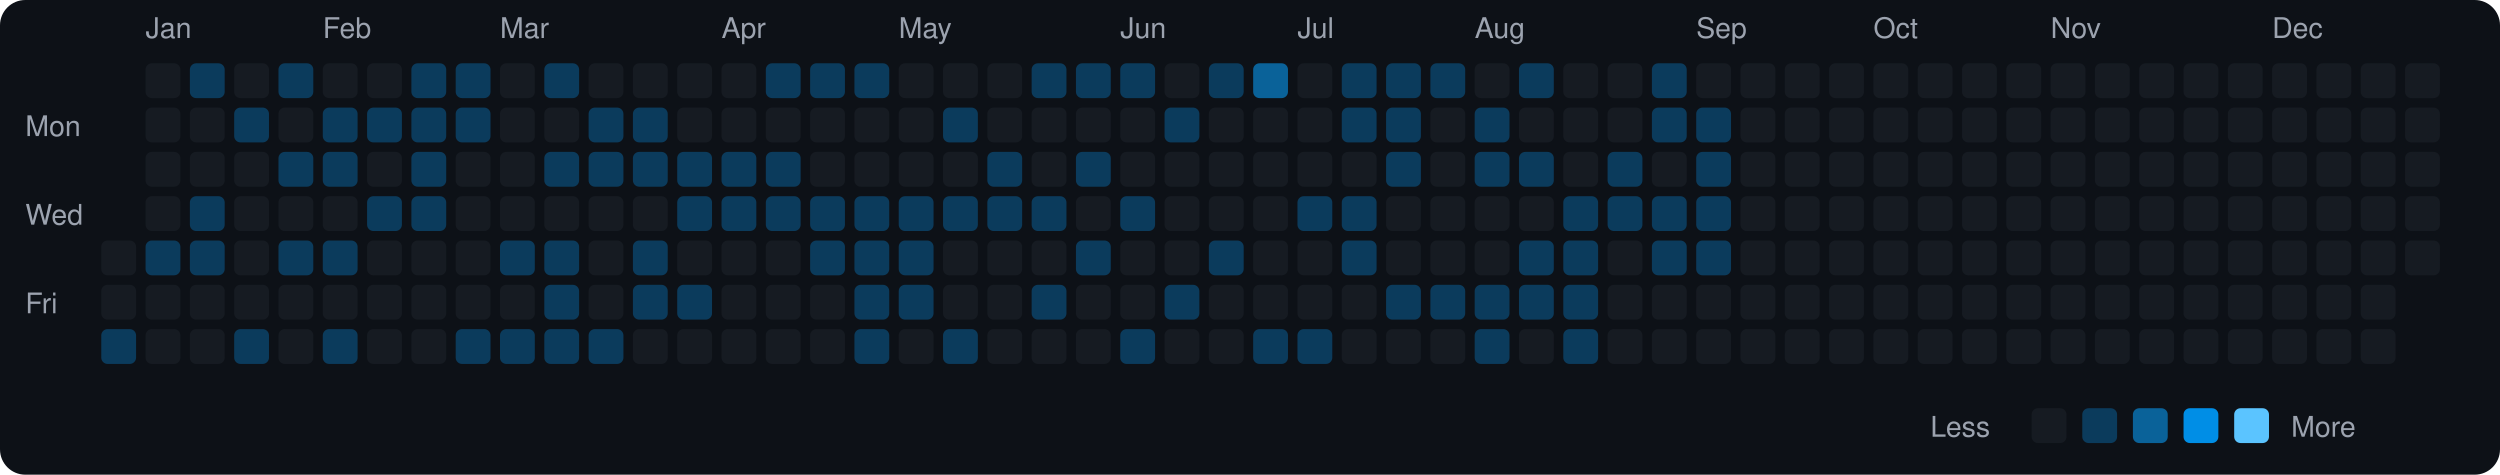
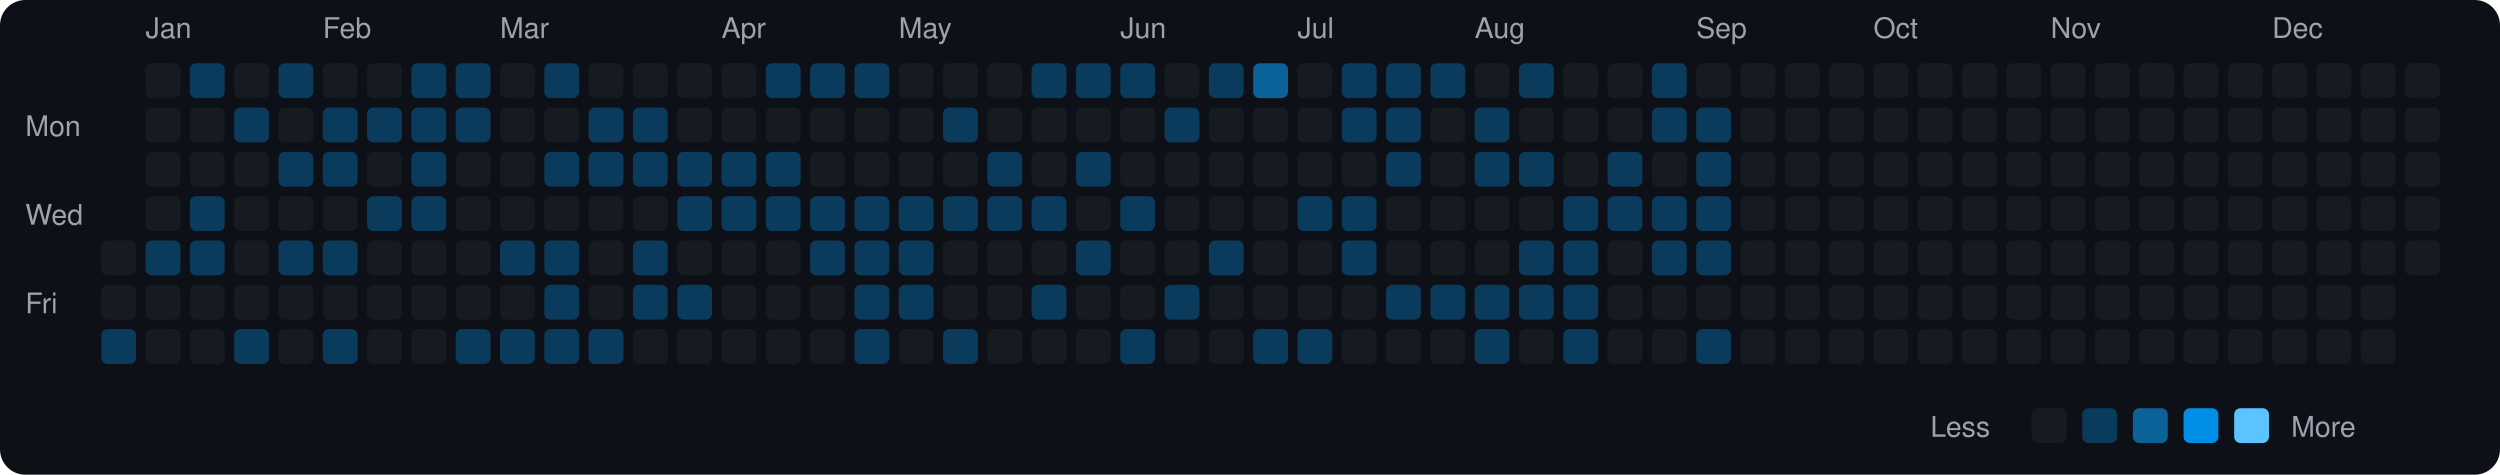
<svg xmlns="http://www.w3.org/2000/svg" viewBox="0 0 790 150" width="790" height="150">
  <rect width="790" height="150" fill="#0d1117" rx="8" ry="8" />
  <text x="8" y="43" fill="#9ca3af" font-size="9" font-family="-apple-system, BlinkMacSystemFont, 'Segoe UI', Helvetica, Arial, sans-serif">Mon</text>
  <text x="8" y="71" fill="#9ca3af" font-size="9" font-family="-apple-system, BlinkMacSystemFont, 'Segoe UI', Helvetica, Arial, sans-serif">Wed</text>
  <text x="8" y="99" fill="#9ca3af" font-size="9" font-family="-apple-system, BlinkMacSystemFont, 'Segoe UI', Helvetica, Arial, sans-serif">Fri</text>
  <rect x="32" y="76" width="11" height="11" rx="2" ry="2" fill="#161b22">
    </rect>
  <rect x="32" y="90" width="11" height="11" rx="2" ry="2" fill="#161b22">
    </rect>
  <rect x="32" y="104" width="11" height="11" rx="2" ry="2" fill="#0b3b5c">
    </rect>
  <text x="46" y="12" fill="#9ca3af" font-size="9" font-family="-apple-system, BlinkMacSystemFont, 'Segoe UI', Helvetica, Arial, sans-serif">Jan</text>
  <rect x="46" y="20" width="11" height="11" rx="2" ry="2" fill="#161b22">
    </rect>
  <rect x="46" y="34" width="11" height="11" rx="2" ry="2" fill="#161b22">
    </rect>
  <rect x="46" y="48" width="11" height="11" rx="2" ry="2" fill="#161b22">
    </rect>
  <rect x="46" y="62" width="11" height="11" rx="2" ry="2" fill="#161b22">
    </rect>
  <rect x="46" y="76" width="11" height="11" rx="2" ry="2" fill="#0b3b5c">
    </rect>
  <rect x="46" y="90" width="11" height="11" rx="2" ry="2" fill="#161b22">
    </rect>
  <rect x="46" y="104" width="11" height="11" rx="2" ry="2" fill="#161b22">
    </rect>
  <rect x="60" y="20" width="11" height="11" rx="2" ry="2" fill="#0b3b5c">
    </rect>
  <rect x="60" y="34" width="11" height="11" rx="2" ry="2" fill="#161b22">
    </rect>
  <rect x="60" y="48" width="11" height="11" rx="2" ry="2" fill="#161b22">
    </rect>
  <rect x="60" y="62" width="11" height="11" rx="2" ry="2" fill="#0b3b5c">
    </rect>
  <rect x="60" y="76" width="11" height="11" rx="2" ry="2" fill="#0b3b5c">
    </rect>
  <rect x="60" y="90" width="11" height="11" rx="2" ry="2" fill="#161b22">
    </rect>
  <rect x="60" y="104" width="11" height="11" rx="2" ry="2" fill="#161b22">
    </rect>
  <rect x="74" y="20" width="11" height="11" rx="2" ry="2" fill="#161b22">
    </rect>
  <rect x="74" y="34" width="11" height="11" rx="2" ry="2" fill="#0b3b5c">
    </rect>
  <rect x="74" y="48" width="11" height="11" rx="2" ry="2" fill="#161b22">
    </rect>
  <rect x="74" y="62" width="11" height="11" rx="2" ry="2" fill="#161b22">
    </rect>
  <rect x="74" y="76" width="11" height="11" rx="2" ry="2" fill="#161b22">
    </rect>
  <rect x="74" y="90" width="11" height="11" rx="2" ry="2" fill="#161b22">
    </rect>
  <rect x="74" y="104" width="11" height="11" rx="2" ry="2" fill="#0b3b5c">
    </rect>
  <rect x="88" y="20" width="11" height="11" rx="2" ry="2" fill="#0b3b5c">
    </rect>
  <rect x="88" y="34" width="11" height="11" rx="2" ry="2" fill="#161b22">
    </rect>
  <rect x="88" y="48" width="11" height="11" rx="2" ry="2" fill="#0b3b5c">
    </rect>
  <rect x="88" y="62" width="11" height="11" rx="2" ry="2" fill="#161b22">
    </rect>
  <rect x="88" y="76" width="11" height="11" rx="2" ry="2" fill="#0b3b5c">
    </rect>
  <rect x="88" y="90" width="11" height="11" rx="2" ry="2" fill="#161b22">
    </rect>
  <rect x="88" y="104" width="11" height="11" rx="2" ry="2" fill="#161b22">
    </rect>
  <text x="102" y="12" fill="#9ca3af" font-size="9" font-family="-apple-system, BlinkMacSystemFont, 'Segoe UI', Helvetica, Arial, sans-serif">Feb</text>
  <rect x="102" y="20" width="11" height="11" rx="2" ry="2" fill="#161b22">
    </rect>
  <rect x="102" y="34" width="11" height="11" rx="2" ry="2" fill="#0b3b5c">
    </rect>
  <rect x="102" y="48" width="11" height="11" rx="2" ry="2" fill="#0b3b5c">
    </rect>
  <rect x="102" y="62" width="11" height="11" rx="2" ry="2" fill="#161b22">
    </rect>
  <rect x="102" y="76" width="11" height="11" rx="2" ry="2" fill="#0b3b5c">
    </rect>
  <rect x="102" y="90" width="11" height="11" rx="2" ry="2" fill="#161b22">
    </rect>
  <rect x="102" y="104" width="11" height="11" rx="2" ry="2" fill="#0b3b5c">
    </rect>
  <rect x="116" y="20" width="11" height="11" rx="2" ry="2" fill="#161b22">
    </rect>
  <rect x="116" y="34" width="11" height="11" rx="2" ry="2" fill="#0b3b5c">
    </rect>
  <rect x="116" y="48" width="11" height="11" rx="2" ry="2" fill="#161b22">
    </rect>
  <rect x="116" y="62" width="11" height="11" rx="2" ry="2" fill="#0b3b5c">
    </rect>
  <rect x="116" y="76" width="11" height="11" rx="2" ry="2" fill="#161b22">
    </rect>
  <rect x="116" y="90" width="11" height="11" rx="2" ry="2" fill="#161b22">
    </rect>
  <rect x="116" y="104" width="11" height="11" rx="2" ry="2" fill="#161b22">
    </rect>
  <rect x="130" y="20" width="11" height="11" rx="2" ry="2" fill="#0b3b5c">
    </rect>
  <rect x="130" y="34" width="11" height="11" rx="2" ry="2" fill="#0b3b5c">
    </rect>
  <rect x="130" y="48" width="11" height="11" rx="2" ry="2" fill="#0b3b5c">
    </rect>
  <rect x="130" y="62" width="11" height="11" rx="2" ry="2" fill="#0b3b5c">
    </rect>
  <rect x="130" y="76" width="11" height="11" rx="2" ry="2" fill="#161b22">
    </rect>
  <rect x="130" y="90" width="11" height="11" rx="2" ry="2" fill="#161b22">
    </rect>
  <rect x="130" y="104" width="11" height="11" rx="2" ry="2" fill="#161b22">
    </rect>
  <rect x="144" y="20" width="11" height="11" rx="2" ry="2" fill="#0b3b5c">
    </rect>
  <rect x="144" y="34" width="11" height="11" rx="2" ry="2" fill="#0b3b5c">
    </rect>
  <rect x="144" y="48" width="11" height="11" rx="2" ry="2" fill="#161b22">
    </rect>
  <rect x="144" y="62" width="11" height="11" rx="2" ry="2" fill="#161b22">
    </rect>
  <rect x="144" y="76" width="11" height="11" rx="2" ry="2" fill="#161b22">
    </rect>
  <rect x="144" y="90" width="11" height="11" rx="2" ry="2" fill="#161b22">
    </rect>
  <rect x="144" y="104" width="11" height="11" rx="2" ry="2" fill="#0b3b5c">
    </rect>
  <text x="158" y="12" fill="#9ca3af" font-size="9" font-family="-apple-system, BlinkMacSystemFont, 'Segoe UI', Helvetica, Arial, sans-serif">Mar</text>
  <rect x="158" y="20" width="11" height="11" rx="2" ry="2" fill="#161b22">
    </rect>
  <rect x="158" y="34" width="11" height="11" rx="2" ry="2" fill="#161b22">
    </rect>
  <rect x="158" y="48" width="11" height="11" rx="2" ry="2" fill="#161b22">
    </rect>
  <rect x="158" y="62" width="11" height="11" rx="2" ry="2" fill="#161b22">
    </rect>
  <rect x="158" y="76" width="11" height="11" rx="2" ry="2" fill="#0b3b5c">
    </rect>
  <rect x="158" y="90" width="11" height="11" rx="2" ry="2" fill="#161b22">
    </rect>
  <rect x="158" y="104" width="11" height="11" rx="2" ry="2" fill="#0b3b5c">
    </rect>
  <rect x="172" y="20" width="11" height="11" rx="2" ry="2" fill="#0b3b5c">
    </rect>
  <rect x="172" y="34" width="11" height="11" rx="2" ry="2" fill="#161b22">
    </rect>
  <rect x="172" y="48" width="11" height="11" rx="2" ry="2" fill="#0b3b5c">
    </rect>
  <rect x="172" y="62" width="11" height="11" rx="2" ry="2" fill="#161b22">
    </rect>
  <rect x="172" y="76" width="11" height="11" rx="2" ry="2" fill="#0b3b5c">
    </rect>
  <rect x="172" y="90" width="11" height="11" rx="2" ry="2" fill="#0b3b5c">
    </rect>
  <rect x="172" y="104" width="11" height="11" rx="2" ry="2" fill="#0b3b5c">
    </rect>
  <rect x="186" y="20" width="11" height="11" rx="2" ry="2" fill="#161b22">
    </rect>
  <rect x="186" y="34" width="11" height="11" rx="2" ry="2" fill="#0b3b5c">
    </rect>
  <rect x="186" y="48" width="11" height="11" rx="2" ry="2" fill="#0b3b5c">
    </rect>
  <rect x="186" y="62" width="11" height="11" rx="2" ry="2" fill="#161b22">
    </rect>
  <rect x="186" y="76" width="11" height="11" rx="2" ry="2" fill="#161b22">
    </rect>
  <rect x="186" y="90" width="11" height="11" rx="2" ry="2" fill="#161b22">
    </rect>
  <rect x="186" y="104" width="11" height="11" rx="2" ry="2" fill="#0b3b5c">
    </rect>
  <rect x="200" y="20" width="11" height="11" rx="2" ry="2" fill="#161b22">
    </rect>
  <rect x="200" y="34" width="11" height="11" rx="2" ry="2" fill="#0b3b5c">
    </rect>
  <rect x="200" y="48" width="11" height="11" rx="2" ry="2" fill="#0b3b5c">
    </rect>
  <rect x="200" y="62" width="11" height="11" rx="2" ry="2" fill="#161b22">
    </rect>
  <rect x="200" y="76" width="11" height="11" rx="2" ry="2" fill="#0b3b5c">
    </rect>
  <rect x="200" y="90" width="11" height="11" rx="2" ry="2" fill="#0b3b5c">
    </rect>
  <rect x="200" y="104" width="11" height="11" rx="2" ry="2" fill="#161b22">
    </rect>
  <rect x="214" y="20" width="11" height="11" rx="2" ry="2" fill="#161b22">
    </rect>
  <rect x="214" y="34" width="11" height="11" rx="2" ry="2" fill="#161b22">
    </rect>
  <rect x="214" y="48" width="11" height="11" rx="2" ry="2" fill="#0b3b5c">
    </rect>
  <rect x="214" y="62" width="11" height="11" rx="2" ry="2" fill="#0b3b5c">
    </rect>
  <rect x="214" y="76" width="11" height="11" rx="2" ry="2" fill="#161b22">
    </rect>
  <rect x="214" y="90" width="11" height="11" rx="2" ry="2" fill="#0b3b5c">
    </rect>
  <rect x="214" y="104" width="11" height="11" rx="2" ry="2" fill="#161b22">
    </rect>
  <text x="228" y="12" fill="#9ca3af" font-size="9" font-family="-apple-system, BlinkMacSystemFont, 'Segoe UI', Helvetica, Arial, sans-serif">Apr</text>
  <rect x="228" y="20" width="11" height="11" rx="2" ry="2" fill="#161b22">
    </rect>
  <rect x="228" y="34" width="11" height="11" rx="2" ry="2" fill="#161b22">
    </rect>
  <rect x="228" y="48" width="11" height="11" rx="2" ry="2" fill="#0b3b5c">
    </rect>
  <rect x="228" y="62" width="11" height="11" rx="2" ry="2" fill="#0b3b5c">
    </rect>
  <rect x="228" y="76" width="11" height="11" rx="2" ry="2" fill="#161b22">
    </rect>
  <rect x="228" y="90" width="11" height="11" rx="2" ry="2" fill="#161b22">
    </rect>
  <rect x="228" y="104" width="11" height="11" rx="2" ry="2" fill="#161b22">
    </rect>
  <rect x="242" y="20" width="11" height="11" rx="2" ry="2" fill="#0b3b5c">
    </rect>
  <rect x="242" y="34" width="11" height="11" rx="2" ry="2" fill="#161b22">
    </rect>
  <rect x="242" y="48" width="11" height="11" rx="2" ry="2" fill="#0b3b5c">
    </rect>
  <rect x="242" y="62" width="11" height="11" rx="2" ry="2" fill="#0b3b5c">
    </rect>
  <rect x="242" y="76" width="11" height="11" rx="2" ry="2" fill="#161b22">
    </rect>
  <rect x="242" y="90" width="11" height="11" rx="2" ry="2" fill="#161b22">
    </rect>
  <rect x="242" y="104" width="11" height="11" rx="2" ry="2" fill="#161b22">
    </rect>
  <rect x="256" y="20" width="11" height="11" rx="2" ry="2" fill="#0b3b5c">
    </rect>
  <rect x="256" y="34" width="11" height="11" rx="2" ry="2" fill="#161b22">
    </rect>
  <rect x="256" y="48" width="11" height="11" rx="2" ry="2" fill="#161b22">
    </rect>
  <rect x="256" y="62" width="11" height="11" rx="2" ry="2" fill="#0b3b5c">
    </rect>
  <rect x="256" y="76" width="11" height="11" rx="2" ry="2" fill="#0b3b5c">
    </rect>
  <rect x="256" y="90" width="11" height="11" rx="2" ry="2" fill="#161b22">
    </rect>
  <rect x="256" y="104" width="11" height="11" rx="2" ry="2" fill="#161b22">
    </rect>
  <rect x="270" y="20" width="11" height="11" rx="2" ry="2" fill="#0b3b5c">
    </rect>
  <rect x="270" y="34" width="11" height="11" rx="2" ry="2" fill="#161b22">
    </rect>
  <rect x="270" y="48" width="11" height="11" rx="2" ry="2" fill="#161b22">
    </rect>
  <rect x="270" y="62" width="11" height="11" rx="2" ry="2" fill="#0b3b5c">
    </rect>
  <rect x="270" y="76" width="11" height="11" rx="2" ry="2" fill="#0b3b5c">
    </rect>
  <rect x="270" y="90" width="11" height="11" rx="2" ry="2" fill="#0b3b5c">
    </rect>
  <rect x="270" y="104" width="11" height="11" rx="2" ry="2" fill="#0b3b5c">
    </rect>
  <text x="284" y="12" fill="#9ca3af" font-size="9" font-family="-apple-system, BlinkMacSystemFont, 'Segoe UI', Helvetica, Arial, sans-serif">May</text>
  <rect x="284" y="20" width="11" height="11" rx="2" ry="2" fill="#161b22">
    </rect>
  <rect x="284" y="34" width="11" height="11" rx="2" ry="2" fill="#161b22">
    </rect>
  <rect x="284" y="48" width="11" height="11" rx="2" ry="2" fill="#161b22">
    </rect>
  <rect x="284" y="62" width="11" height="11" rx="2" ry="2" fill="#0b3b5c">
    </rect>
  <rect x="284" y="76" width="11" height="11" rx="2" ry="2" fill="#0b3b5c">
    </rect>
  <rect x="284" y="90" width="11" height="11" rx="2" ry="2" fill="#0b3b5c">
    </rect>
  <rect x="284" y="104" width="11" height="11" rx="2" ry="2" fill="#161b22">
    </rect>
  <rect x="298" y="20" width="11" height="11" rx="2" ry="2" fill="#161b22">
    </rect>
  <rect x="298" y="34" width="11" height="11" rx="2" ry="2" fill="#0b3b5c">
    </rect>
  <rect x="298" y="48" width="11" height="11" rx="2" ry="2" fill="#161b22">
    </rect>
  <rect x="298" y="62" width="11" height="11" rx="2" ry="2" fill="#0b3b5c">
    </rect>
  <rect x="298" y="76" width="11" height="11" rx="2" ry="2" fill="#161b22">
    </rect>
  <rect x="298" y="90" width="11" height="11" rx="2" ry="2" fill="#161b22">
    </rect>
  <rect x="298" y="104" width="11" height="11" rx="2" ry="2" fill="#0b3b5c">
    </rect>
  <rect x="312" y="20" width="11" height="11" rx="2" ry="2" fill="#161b22">
    </rect>
  <rect x="312" y="34" width="11" height="11" rx="2" ry="2" fill="#161b22">
    </rect>
  <rect x="312" y="48" width="11" height="11" rx="2" ry="2" fill="#0b3b5c">
    </rect>
  <rect x="312" y="62" width="11" height="11" rx="2" ry="2" fill="#0b3b5c">
    </rect>
  <rect x="312" y="76" width="11" height="11" rx="2" ry="2" fill="#161b22">
    </rect>
  <rect x="312" y="90" width="11" height="11" rx="2" ry="2" fill="#161b22">
    </rect>
  <rect x="312" y="104" width="11" height="11" rx="2" ry="2" fill="#161b22">
    </rect>
  <rect x="326" y="20" width="11" height="11" rx="2" ry="2" fill="#0b3b5c">
    </rect>
  <rect x="326" y="34" width="11" height="11" rx="2" ry="2" fill="#161b22">
    </rect>
  <rect x="326" y="48" width="11" height="11" rx="2" ry="2" fill="#161b22">
    </rect>
  <rect x="326" y="62" width="11" height="11" rx="2" ry="2" fill="#0b3b5c">
    </rect>
  <rect x="326" y="76" width="11" height="11" rx="2" ry="2" fill="#161b22">
    </rect>
  <rect x="326" y="90" width="11" height="11" rx="2" ry="2" fill="#0b3b5c">
    </rect>
  <rect x="326" y="104" width="11" height="11" rx="2" ry="2" fill="#161b22">
    </rect>
  <rect x="340" y="20" width="11" height="11" rx="2" ry="2" fill="#0b3b5c">
    </rect>
  <rect x="340" y="34" width="11" height="11" rx="2" ry="2" fill="#161b22">
    </rect>
  <rect x="340" y="48" width="11" height="11" rx="2" ry="2" fill="#0b3b5c">
    </rect>
  <rect x="340" y="62" width="11" height="11" rx="2" ry="2" fill="#161b22">
    </rect>
  <rect x="340" y="76" width="11" height="11" rx="2" ry="2" fill="#0b3b5c">
    </rect>
  <rect x="340" y="90" width="11" height="11" rx="2" ry="2" fill="#161b22">
    </rect>
  <rect x="340" y="104" width="11" height="11" rx="2" ry="2" fill="#161b22">
    </rect>
  <text x="354" y="12" fill="#9ca3af" font-size="9" font-family="-apple-system, BlinkMacSystemFont, 'Segoe UI', Helvetica, Arial, sans-serif">Jun</text>
  <rect x="354" y="20" width="11" height="11" rx="2" ry="2" fill="#0b3b5c">
    </rect>
  <rect x="354" y="34" width="11" height="11" rx="2" ry="2" fill="#161b22">
    </rect>
  <rect x="354" y="48" width="11" height="11" rx="2" ry="2" fill="#161b22">
    </rect>
  <rect x="354" y="62" width="11" height="11" rx="2" ry="2" fill="#0b3b5c">
    </rect>
  <rect x="354" y="76" width="11" height="11" rx="2" ry="2" fill="#161b22">
    </rect>
  <rect x="354" y="90" width="11" height="11" rx="2" ry="2" fill="#161b22">
    </rect>
  <rect x="354" y="104" width="11" height="11" rx="2" ry="2" fill="#0b3b5c">
    </rect>
  <rect x="368" y="20" width="11" height="11" rx="2" ry="2" fill="#161b22">
    </rect>
  <rect x="368" y="34" width="11" height="11" rx="2" ry="2" fill="#0b3b5c">
    </rect>
  <rect x="368" y="48" width="11" height="11" rx="2" ry="2" fill="#161b22">
    </rect>
  <rect x="368" y="62" width="11" height="11" rx="2" ry="2" fill="#161b22">
    </rect>
  <rect x="368" y="76" width="11" height="11" rx="2" ry="2" fill="#161b22">
    </rect>
  <rect x="368" y="90" width="11" height="11" rx="2" ry="2" fill="#0b3b5c">
    </rect>
  <rect x="368" y="104" width="11" height="11" rx="2" ry="2" fill="#161b22">
    </rect>
  <rect x="382" y="20" width="11" height="11" rx="2" ry="2" fill="#0b3b5c">
    </rect>
  <rect x="382" y="34" width="11" height="11" rx="2" ry="2" fill="#161b22">
    </rect>
  <rect x="382" y="48" width="11" height="11" rx="2" ry="2" fill="#161b22">
    </rect>
  <rect x="382" y="62" width="11" height="11" rx="2" ry="2" fill="#161b22">
    </rect>
  <rect x="382" y="76" width="11" height="11" rx="2" ry="2" fill="#0b3b5c">
    </rect>
  <rect x="382" y="90" width="11" height="11" rx="2" ry="2" fill="#161b22">
    </rect>
  <rect x="382" y="104" width="11" height="11" rx="2" ry="2" fill="#161b22">
    </rect>
  <rect x="396" y="20" width="11" height="11" rx="2" ry="2" fill="#0a6299">
    </rect>
  <rect x="396" y="34" width="11" height="11" rx="2" ry="2" fill="#161b22">
    </rect>
  <rect x="396" y="48" width="11" height="11" rx="2" ry="2" fill="#161b22">
    </rect>
  <rect x="396" y="62" width="11" height="11" rx="2" ry="2" fill="#161b22">
    </rect>
  <rect x="396" y="76" width="11" height="11" rx="2" ry="2" fill="#161b22">
    </rect>
  <rect x="396" y="90" width="11" height="11" rx="2" ry="2" fill="#161b22">
    </rect>
  <rect x="396" y="104" width="11" height="11" rx="2" ry="2" fill="#0b3b5c">
    </rect>
  <text x="410" y="12" fill="#9ca3af" font-size="9" font-family="-apple-system, BlinkMacSystemFont, 'Segoe UI', Helvetica, Arial, sans-serif">Jul</text>
  <rect x="410" y="20" width="11" height="11" rx="2" ry="2" fill="#161b22">
    </rect>
  <rect x="410" y="34" width="11" height="11" rx="2" ry="2" fill="#161b22">
    </rect>
  <rect x="410" y="48" width="11" height="11" rx="2" ry="2" fill="#161b22">
    </rect>
  <rect x="410" y="62" width="11" height="11" rx="2" ry="2" fill="#0b3b5c">
    </rect>
  <rect x="410" y="76" width="11" height="11" rx="2" ry="2" fill="#161b22">
    </rect>
  <rect x="410" y="90" width="11" height="11" rx="2" ry="2" fill="#161b22">
    </rect>
  <rect x="410" y="104" width="11" height="11" rx="2" ry="2" fill="#0b3b5c">
    </rect>
  <rect x="424" y="20" width="11" height="11" rx="2" ry="2" fill="#0b3b5c">
    </rect>
  <rect x="424" y="34" width="11" height="11" rx="2" ry="2" fill="#0b3b5c">
    </rect>
  <rect x="424" y="48" width="11" height="11" rx="2" ry="2" fill="#161b22">
    </rect>
  <rect x="424" y="62" width="11" height="11" rx="2" ry="2" fill="#0b3b5c">
    </rect>
  <rect x="424" y="76" width="11" height="11" rx="2" ry="2" fill="#0b3b5c">
    </rect>
  <rect x="424" y="90" width="11" height="11" rx="2" ry="2" fill="#161b22">
    </rect>
  <rect x="424" y="104" width="11" height="11" rx="2" ry="2" fill="#161b22">
    </rect>
  <rect x="438" y="20" width="11" height="11" rx="2" ry="2" fill="#0b3b5c">
    </rect>
  <rect x="438" y="34" width="11" height="11" rx="2" ry="2" fill="#0b3b5c">
    </rect>
  <rect x="438" y="48" width="11" height="11" rx="2" ry="2" fill="#0b3b5c">
    </rect>
  <rect x="438" y="62" width="11" height="11" rx="2" ry="2" fill="#161b22">
    </rect>
  <rect x="438" y="76" width="11" height="11" rx="2" ry="2" fill="#161b22">
    </rect>
  <rect x="438" y="90" width="11" height="11" rx="2" ry="2" fill="#0b3b5c">
    </rect>
  <rect x="438" y="104" width="11" height="11" rx="2" ry="2" fill="#161b22">
    </rect>
  <rect x="452" y="20" width="11" height="11" rx="2" ry="2" fill="#0b3b5c">
    </rect>
  <rect x="452" y="34" width="11" height="11" rx="2" ry="2" fill="#161b22">
    </rect>
  <rect x="452" y="48" width="11" height="11" rx="2" ry="2" fill="#161b22">
    </rect>
  <rect x="452" y="62" width="11" height="11" rx="2" ry="2" fill="#161b22">
    </rect>
  <rect x="452" y="76" width="11" height="11" rx="2" ry="2" fill="#161b22">
    </rect>
  <rect x="452" y="90" width="11" height="11" rx="2" ry="2" fill="#0b3b5c">
    </rect>
  <rect x="452" y="104" width="11" height="11" rx="2" ry="2" fill="#161b22">
    </rect>
  <text x="466" y="12" fill="#9ca3af" font-size="9" font-family="-apple-system, BlinkMacSystemFont, 'Segoe UI', Helvetica, Arial, sans-serif">Aug</text>
  <rect x="466" y="20" width="11" height="11" rx="2" ry="2" fill="#161b22">
    </rect>
  <rect x="466" y="34" width="11" height="11" rx="2" ry="2" fill="#0b3b5c">
    </rect>
  <rect x="466" y="48" width="11" height="11" rx="2" ry="2" fill="#0b3b5c">
    </rect>
  <rect x="466" y="62" width="11" height="11" rx="2" ry="2" fill="#161b22">
    </rect>
  <rect x="466" y="76" width="11" height="11" rx="2" ry="2" fill="#161b22">
    </rect>
  <rect x="466" y="90" width="11" height="11" rx="2" ry="2" fill="#0b3b5c">
    </rect>
  <rect x="466" y="104" width="11" height="11" rx="2" ry="2" fill="#0b3b5c">
    </rect>
  <rect x="480" y="20" width="11" height="11" rx="2" ry="2" fill="#0b3b5c">
    </rect>
  <rect x="480" y="34" width="11" height="11" rx="2" ry="2" fill="#161b22">
    </rect>
  <rect x="480" y="48" width="11" height="11" rx="2" ry="2" fill="#0b3b5c">
    </rect>
  <rect x="480" y="62" width="11" height="11" rx="2" ry="2" fill="#161b22">
    </rect>
  <rect x="480" y="76" width="11" height="11" rx="2" ry="2" fill="#0b3b5c">
    </rect>
  <rect x="480" y="90" width="11" height="11" rx="2" ry="2" fill="#0b3b5c">
    </rect>
  <rect x="480" y="104" width="11" height="11" rx="2" ry="2" fill="#161b22">
    </rect>
  <rect x="494" y="20" width="11" height="11" rx="2" ry="2" fill="#161b22">
    </rect>
  <rect x="494" y="34" width="11" height="11" rx="2" ry="2" fill="#161b22">
    </rect>
  <rect x="494" y="48" width="11" height="11" rx="2" ry="2" fill="#161b22">
    </rect>
  <rect x="494" y="62" width="11" height="11" rx="2" ry="2" fill="#0b3b5c">
    </rect>
  <rect x="494" y="76" width="11" height="11" rx="2" ry="2" fill="#0b3b5c">
    </rect>
  <rect x="494" y="90" width="11" height="11" rx="2" ry="2" fill="#0b3b5c">
    </rect>
  <rect x="494" y="104" width="11" height="11" rx="2" ry="2" fill="#0b3b5c">
    </rect>
  <rect x="508" y="20" width="11" height="11" rx="2" ry="2" fill="#161b22">
    </rect>
  <rect x="508" y="34" width="11" height="11" rx="2" ry="2" fill="#161b22">
    </rect>
  <rect x="508" y="48" width="11" height="11" rx="2" ry="2" fill="#0b3b5c">
    </rect>
  <rect x="508" y="62" width="11" height="11" rx="2" ry="2" fill="#0b3b5c">
    </rect>
  <rect x="508" y="76" width="11" height="11" rx="2" ry="2" fill="#161b22">
    </rect>
  <rect x="508" y="90" width="11" height="11" rx="2" ry="2" fill="#161b22">
    </rect>
  <rect x="508" y="104" width="11" height="11" rx="2" ry="2" fill="#161b22">
    </rect>
  <rect x="522" y="20" width="11" height="11" rx="2" ry="2" fill="#0b3b5c">
    </rect>
  <rect x="522" y="34" width="11" height="11" rx="2" ry="2" fill="#0b3b5c">
    </rect>
  <rect x="522" y="48" width="11" height="11" rx="2" ry="2" fill="#161b22">
    </rect>
  <rect x="522" y="62" width="11" height="11" rx="2" ry="2" fill="#0b3b5c">
    </rect>
  <rect x="522" y="76" width="11" height="11" rx="2" ry="2" fill="#0b3b5c">
    </rect>
  <rect x="522" y="90" width="11" height="11" rx="2" ry="2" fill="#161b22">
    </rect>
  <rect x="522" y="104" width="11" height="11" rx="2" ry="2" fill="#161b22">
    </rect>
  <text x="536" y="12" fill="#9ca3af" font-size="9" font-family="-apple-system, BlinkMacSystemFont, 'Segoe UI', Helvetica, Arial, sans-serif">Sep</text>
  <rect x="536" y="20" width="11" height="11" rx="2" ry="2" fill="#161b22">
    </rect>
  <rect x="536" y="34" width="11" height="11" rx="2" ry="2" fill="#0b3b5c">
    </rect>
  <rect x="536" y="48" width="11" height="11" rx="2" ry="2" fill="#0b3b5c">
    </rect>
  <rect x="536" y="62" width="11" height="11" rx="2" ry="2" fill="#0b3b5c">
    </rect>
  <rect x="536" y="76" width="11" height="11" rx="2" ry="2" fill="#0b3b5c">
    </rect>
  <rect x="536" y="90" width="11" height="11" rx="2" ry="2" fill="#161b22">
    </rect>
-   <rect x="536" y="104" width="11" height="11" rx="2" ry="2" fill="#161b22">
+   <rect x="536" y="104" width="11" height="11" rx="2" ry="2" fill="#0b3b5c">
    </rect>
  <rect x="550" y="20" width="11" height="11" rx="2" ry="2" fill="#161b22">
    </rect>
  <rect x="550" y="34" width="11" height="11" rx="2" ry="2" fill="#161b22">
    </rect>
  <rect x="550" y="48" width="11" height="11" rx="2" ry="2" fill="#161b22">
    </rect>
  <rect x="550" y="62" width="11" height="11" rx="2" ry="2" fill="#161b22">
    </rect>
  <rect x="550" y="76" width="11" height="11" rx="2" ry="2" fill="#161b22">
    </rect>
  <rect x="550" y="90" width="11" height="11" rx="2" ry="2" fill="#161b22">
    </rect>
  <rect x="550" y="104" width="11" height="11" rx="2" ry="2" fill="#161b22">
    </rect>
  <rect x="564" y="20" width="11" height="11" rx="2" ry="2" fill="#161b22">
    </rect>
  <rect x="564" y="34" width="11" height="11" rx="2" ry="2" fill="#161b22">
    </rect>
  <rect x="564" y="48" width="11" height="11" rx="2" ry="2" fill="#161b22">
    </rect>
  <rect x="564" y="62" width="11" height="11" rx="2" ry="2" fill="#161b22">
    </rect>
  <rect x="564" y="76" width="11" height="11" rx="2" ry="2" fill="#161b22">
    </rect>
  <rect x="564" y="90" width="11" height="11" rx="2" ry="2" fill="#161b22">
    </rect>
  <rect x="564" y="104" width="11" height="11" rx="2" ry="2" fill="#161b22">
    </rect>
  <rect x="578" y="20" width="11" height="11" rx="2" ry="2" fill="#161b22">
    </rect>
  <rect x="578" y="34" width="11" height="11" rx="2" ry="2" fill="#161b22">
    </rect>
  <rect x="578" y="48" width="11" height="11" rx="2" ry="2" fill="#161b22">
    </rect>
  <rect x="578" y="62" width="11" height="11" rx="2" ry="2" fill="#161b22">
    </rect>
  <rect x="578" y="76" width="11" height="11" rx="2" ry="2" fill="#161b22">
    </rect>
  <rect x="578" y="90" width="11" height="11" rx="2" ry="2" fill="#161b22">
    </rect>
  <rect x="578" y="104" width="11" height="11" rx="2" ry="2" fill="#161b22">
    </rect>
  <text x="592" y="12" fill="#9ca3af" font-size="9" font-family="-apple-system, BlinkMacSystemFont, 'Segoe UI', Helvetica, Arial, sans-serif">Oct</text>
  <rect x="592" y="20" width="11" height="11" rx="2" ry="2" fill="#161b22">
    </rect>
  <rect x="592" y="34" width="11" height="11" rx="2" ry="2" fill="#161b22">
    </rect>
  <rect x="592" y="48" width="11" height="11" rx="2" ry="2" fill="#161b22">
    </rect>
  <rect x="592" y="62" width="11" height="11" rx="2" ry="2" fill="#161b22">
    </rect>
  <rect x="592" y="76" width="11" height="11" rx="2" ry="2" fill="#161b22">
    </rect>
  <rect x="592" y="90" width="11" height="11" rx="2" ry="2" fill="#161b22">
    </rect>
  <rect x="592" y="104" width="11" height="11" rx="2" ry="2" fill="#161b22">
    </rect>
  <rect x="606" y="20" width="11" height="11" rx="2" ry="2" fill="#161b22">
    </rect>
  <rect x="606" y="34" width="11" height="11" rx="2" ry="2" fill="#161b22">
    </rect>
  <rect x="606" y="48" width="11" height="11" rx="2" ry="2" fill="#161b22">
    </rect>
  <rect x="606" y="62" width="11" height="11" rx="2" ry="2" fill="#161b22">
    </rect>
  <rect x="606" y="76" width="11" height="11" rx="2" ry="2" fill="#161b22">
    </rect>
  <rect x="606" y="90" width="11" height="11" rx="2" ry="2" fill="#161b22">
    </rect>
  <rect x="606" y="104" width="11" height="11" rx="2" ry="2" fill="#161b22">
    </rect>
  <rect x="620" y="20" width="11" height="11" rx="2" ry="2" fill="#161b22">
    </rect>
  <rect x="620" y="34" width="11" height="11" rx="2" ry="2" fill="#161b22">
    </rect>
  <rect x="620" y="48" width="11" height="11" rx="2" ry="2" fill="#161b22">
    </rect>
  <rect x="620" y="62" width="11" height="11" rx="2" ry="2" fill="#161b22">
    </rect>
  <rect x="620" y="76" width="11" height="11" rx="2" ry="2" fill="#161b22">
    </rect>
  <rect x="620" y="90" width="11" height="11" rx="2" ry="2" fill="#161b22">
    </rect>
  <rect x="620" y="104" width="11" height="11" rx="2" ry="2" fill="#161b22">
    </rect>
  <rect x="634" y="20" width="11" height="11" rx="2" ry="2" fill="#161b22">
    </rect>
  <rect x="634" y="34" width="11" height="11" rx="2" ry="2" fill="#161b22">
    </rect>
  <rect x="634" y="48" width="11" height="11" rx="2" ry="2" fill="#161b22">
    </rect>
  <rect x="634" y="62" width="11" height="11" rx="2" ry="2" fill="#161b22">
    </rect>
  <rect x="634" y="76" width="11" height="11" rx="2" ry="2" fill="#161b22">
    </rect>
  <rect x="634" y="90" width="11" height="11" rx="2" ry="2" fill="#161b22">
    </rect>
  <rect x="634" y="104" width="11" height="11" rx="2" ry="2" fill="#161b22">
    </rect>
  <text x="648" y="12" fill="#9ca3af" font-size="9" font-family="-apple-system, BlinkMacSystemFont, 'Segoe UI', Helvetica, Arial, sans-serif">Nov</text>
  <rect x="648" y="20" width="11" height="11" rx="2" ry="2" fill="#161b22">
    </rect>
  <rect x="648" y="34" width="11" height="11" rx="2" ry="2" fill="#161b22">
    </rect>
  <rect x="648" y="48" width="11" height="11" rx="2" ry="2" fill="#161b22">
    </rect>
  <rect x="648" y="62" width="11" height="11" rx="2" ry="2" fill="#161b22">
    </rect>
  <rect x="648" y="76" width="11" height="11" rx="2" ry="2" fill="#161b22">
    </rect>
  <rect x="648" y="90" width="11" height="11" rx="2" ry="2" fill="#161b22">
    </rect>
  <rect x="648" y="104" width="11" height="11" rx="2" ry="2" fill="#161b22">
    </rect>
  <rect x="662" y="20" width="11" height="11" rx="2" ry="2" fill="#161b22">
    </rect>
  <rect x="662" y="34" width="11" height="11" rx="2" ry="2" fill="#161b22">
    </rect>
  <rect x="662" y="48" width="11" height="11" rx="2" ry="2" fill="#161b22">
    </rect>
  <rect x="662" y="62" width="11" height="11" rx="2" ry="2" fill="#161b22">
    </rect>
  <rect x="662" y="76" width="11" height="11" rx="2" ry="2" fill="#161b22">
    </rect>
  <rect x="662" y="90" width="11" height="11" rx="2" ry="2" fill="#161b22">
    </rect>
  <rect x="662" y="104" width="11" height="11" rx="2" ry="2" fill="#161b22">
    </rect>
  <rect x="676" y="20" width="11" height="11" rx="2" ry="2" fill="#161b22">
    </rect>
  <rect x="676" y="34" width="11" height="11" rx="2" ry="2" fill="#161b22">
    </rect>
  <rect x="676" y="48" width="11" height="11" rx="2" ry="2" fill="#161b22">
    </rect>
  <rect x="676" y="62" width="11" height="11" rx="2" ry="2" fill="#161b22">
    </rect>
  <rect x="676" y="76" width="11" height="11" rx="2" ry="2" fill="#161b22">
    </rect>
  <rect x="676" y="90" width="11" height="11" rx="2" ry="2" fill="#161b22">
    </rect>
  <rect x="676" y="104" width="11" height="11" rx="2" ry="2" fill="#161b22">
    </rect>
  <rect x="690" y="20" width="11" height="11" rx="2" ry="2" fill="#161b22">
    </rect>
  <rect x="690" y="34" width="11" height="11" rx="2" ry="2" fill="#161b22">
    </rect>
  <rect x="690" y="48" width="11" height="11" rx="2" ry="2" fill="#161b22">
    </rect>
  <rect x="690" y="62" width="11" height="11" rx="2" ry="2" fill="#161b22">
    </rect>
  <rect x="690" y="76" width="11" height="11" rx="2" ry="2" fill="#161b22">
    </rect>
  <rect x="690" y="90" width="11" height="11" rx="2" ry="2" fill="#161b22">
    </rect>
  <rect x="690" y="104" width="11" height="11" rx="2" ry="2" fill="#161b22">
    </rect>
  <rect x="704" y="20" width="11" height="11" rx="2" ry="2" fill="#161b22">
    </rect>
  <rect x="704" y="34" width="11" height="11" rx="2" ry="2" fill="#161b22">
    </rect>
  <rect x="704" y="48" width="11" height="11" rx="2" ry="2" fill="#161b22">
    </rect>
  <rect x="704" y="62" width="11" height="11" rx="2" ry="2" fill="#161b22">
    </rect>
  <rect x="704" y="76" width="11" height="11" rx="2" ry="2" fill="#161b22">
    </rect>
  <rect x="704" y="90" width="11" height="11" rx="2" ry="2" fill="#161b22">
    </rect>
  <rect x="704" y="104" width="11" height="11" rx="2" ry="2" fill="#161b22">
    </rect>
  <text x="718" y="12" fill="#9ca3af" font-size="9" font-family="-apple-system, BlinkMacSystemFont, 'Segoe UI', Helvetica, Arial, sans-serif">Dec</text>
  <rect x="718" y="20" width="11" height="11" rx="2" ry="2" fill="#161b22">
    </rect>
  <rect x="718" y="34" width="11" height="11" rx="2" ry="2" fill="#161b22">
    </rect>
  <rect x="718" y="48" width="11" height="11" rx="2" ry="2" fill="#161b22">
    </rect>
  <rect x="718" y="62" width="11" height="11" rx="2" ry="2" fill="#161b22">
    </rect>
  <rect x="718" y="76" width="11" height="11" rx="2" ry="2" fill="#161b22">
    </rect>
  <rect x="718" y="90" width="11" height="11" rx="2" ry="2" fill="#161b22">
    </rect>
  <rect x="718" y="104" width="11" height="11" rx="2" ry="2" fill="#161b22">
    </rect>
  <rect x="732" y="20" width="11" height="11" rx="2" ry="2" fill="#161b22">
    </rect>
  <rect x="732" y="34" width="11" height="11" rx="2" ry="2" fill="#161b22">
    </rect>
  <rect x="732" y="48" width="11" height="11" rx="2" ry="2" fill="#161b22">
    </rect>
  <rect x="732" y="62" width="11" height="11" rx="2" ry="2" fill="#161b22">
    </rect>
  <rect x="732" y="76" width="11" height="11" rx="2" ry="2" fill="#161b22">
    </rect>
  <rect x="732" y="90" width="11" height="11" rx="2" ry="2" fill="#161b22">
    </rect>
  <rect x="732" y="104" width="11" height="11" rx="2" ry="2" fill="#161b22">
    </rect>
  <rect x="746" y="20" width="11" height="11" rx="2" ry="2" fill="#161b22">
    </rect>
  <rect x="746" y="34" width="11" height="11" rx="2" ry="2" fill="#161b22">
    </rect>
  <rect x="746" y="48" width="11" height="11" rx="2" ry="2" fill="#161b22">
    </rect>
  <rect x="746" y="62" width="11" height="11" rx="2" ry="2" fill="#161b22">
    </rect>
  <rect x="746" y="76" width="11" height="11" rx="2" ry="2" fill="#161b22">
    </rect>
  <rect x="746" y="90" width="11" height="11" rx="2" ry="2" fill="#161b22">
    </rect>
  <rect x="746" y="104" width="11" height="11" rx="2" ry="2" fill="#161b22">
    </rect>
  <rect x="760" y="20" width="11" height="11" rx="2" ry="2" fill="#161b22">
    </rect>
  <rect x="760" y="34" width="11" height="11" rx="2" ry="2" fill="#161b22">
    </rect>
  <rect x="760" y="48" width="11" height="11" rx="2" ry="2" fill="#161b22">
    </rect>
  <rect x="760" y="62" width="11" height="11" rx="2" ry="2" fill="#161b22">
    </rect>
  <rect x="760" y="76" width="11" height="11" rx="2" ry="2" fill="#161b22">
    </rect>
  <text x="610" y="138" fill="#9ca3af" font-size="9" font-family="-apple-system, BlinkMacSystemFont, 'Segoe UI', Helvetica, Arial, sans-serif">Less</text>
  <rect x="642" y="129" width="11" height="11" rx="2" ry="2" fill="#161b22" />
  <rect x="658" y="129" width="11" height="11" rx="2" ry="2" fill="#0b3b5c" />
  <rect x="674" y="129" width="11" height="11" rx="2" ry="2" fill="#0a6299" />
  <rect x="690" y="129" width="11" height="11" rx="2" ry="2" fill="#008ee6" />
  <rect x="706" y="129" width="11" height="11" rx="2" ry="2" fill="#5bc4ff" />
  <text x="724" y="138" fill="#9ca3af" font-size="9" font-family="-apple-system, BlinkMacSystemFont, 'Segoe UI', Helvetica, Arial, sans-serif">More</text>
</svg>
